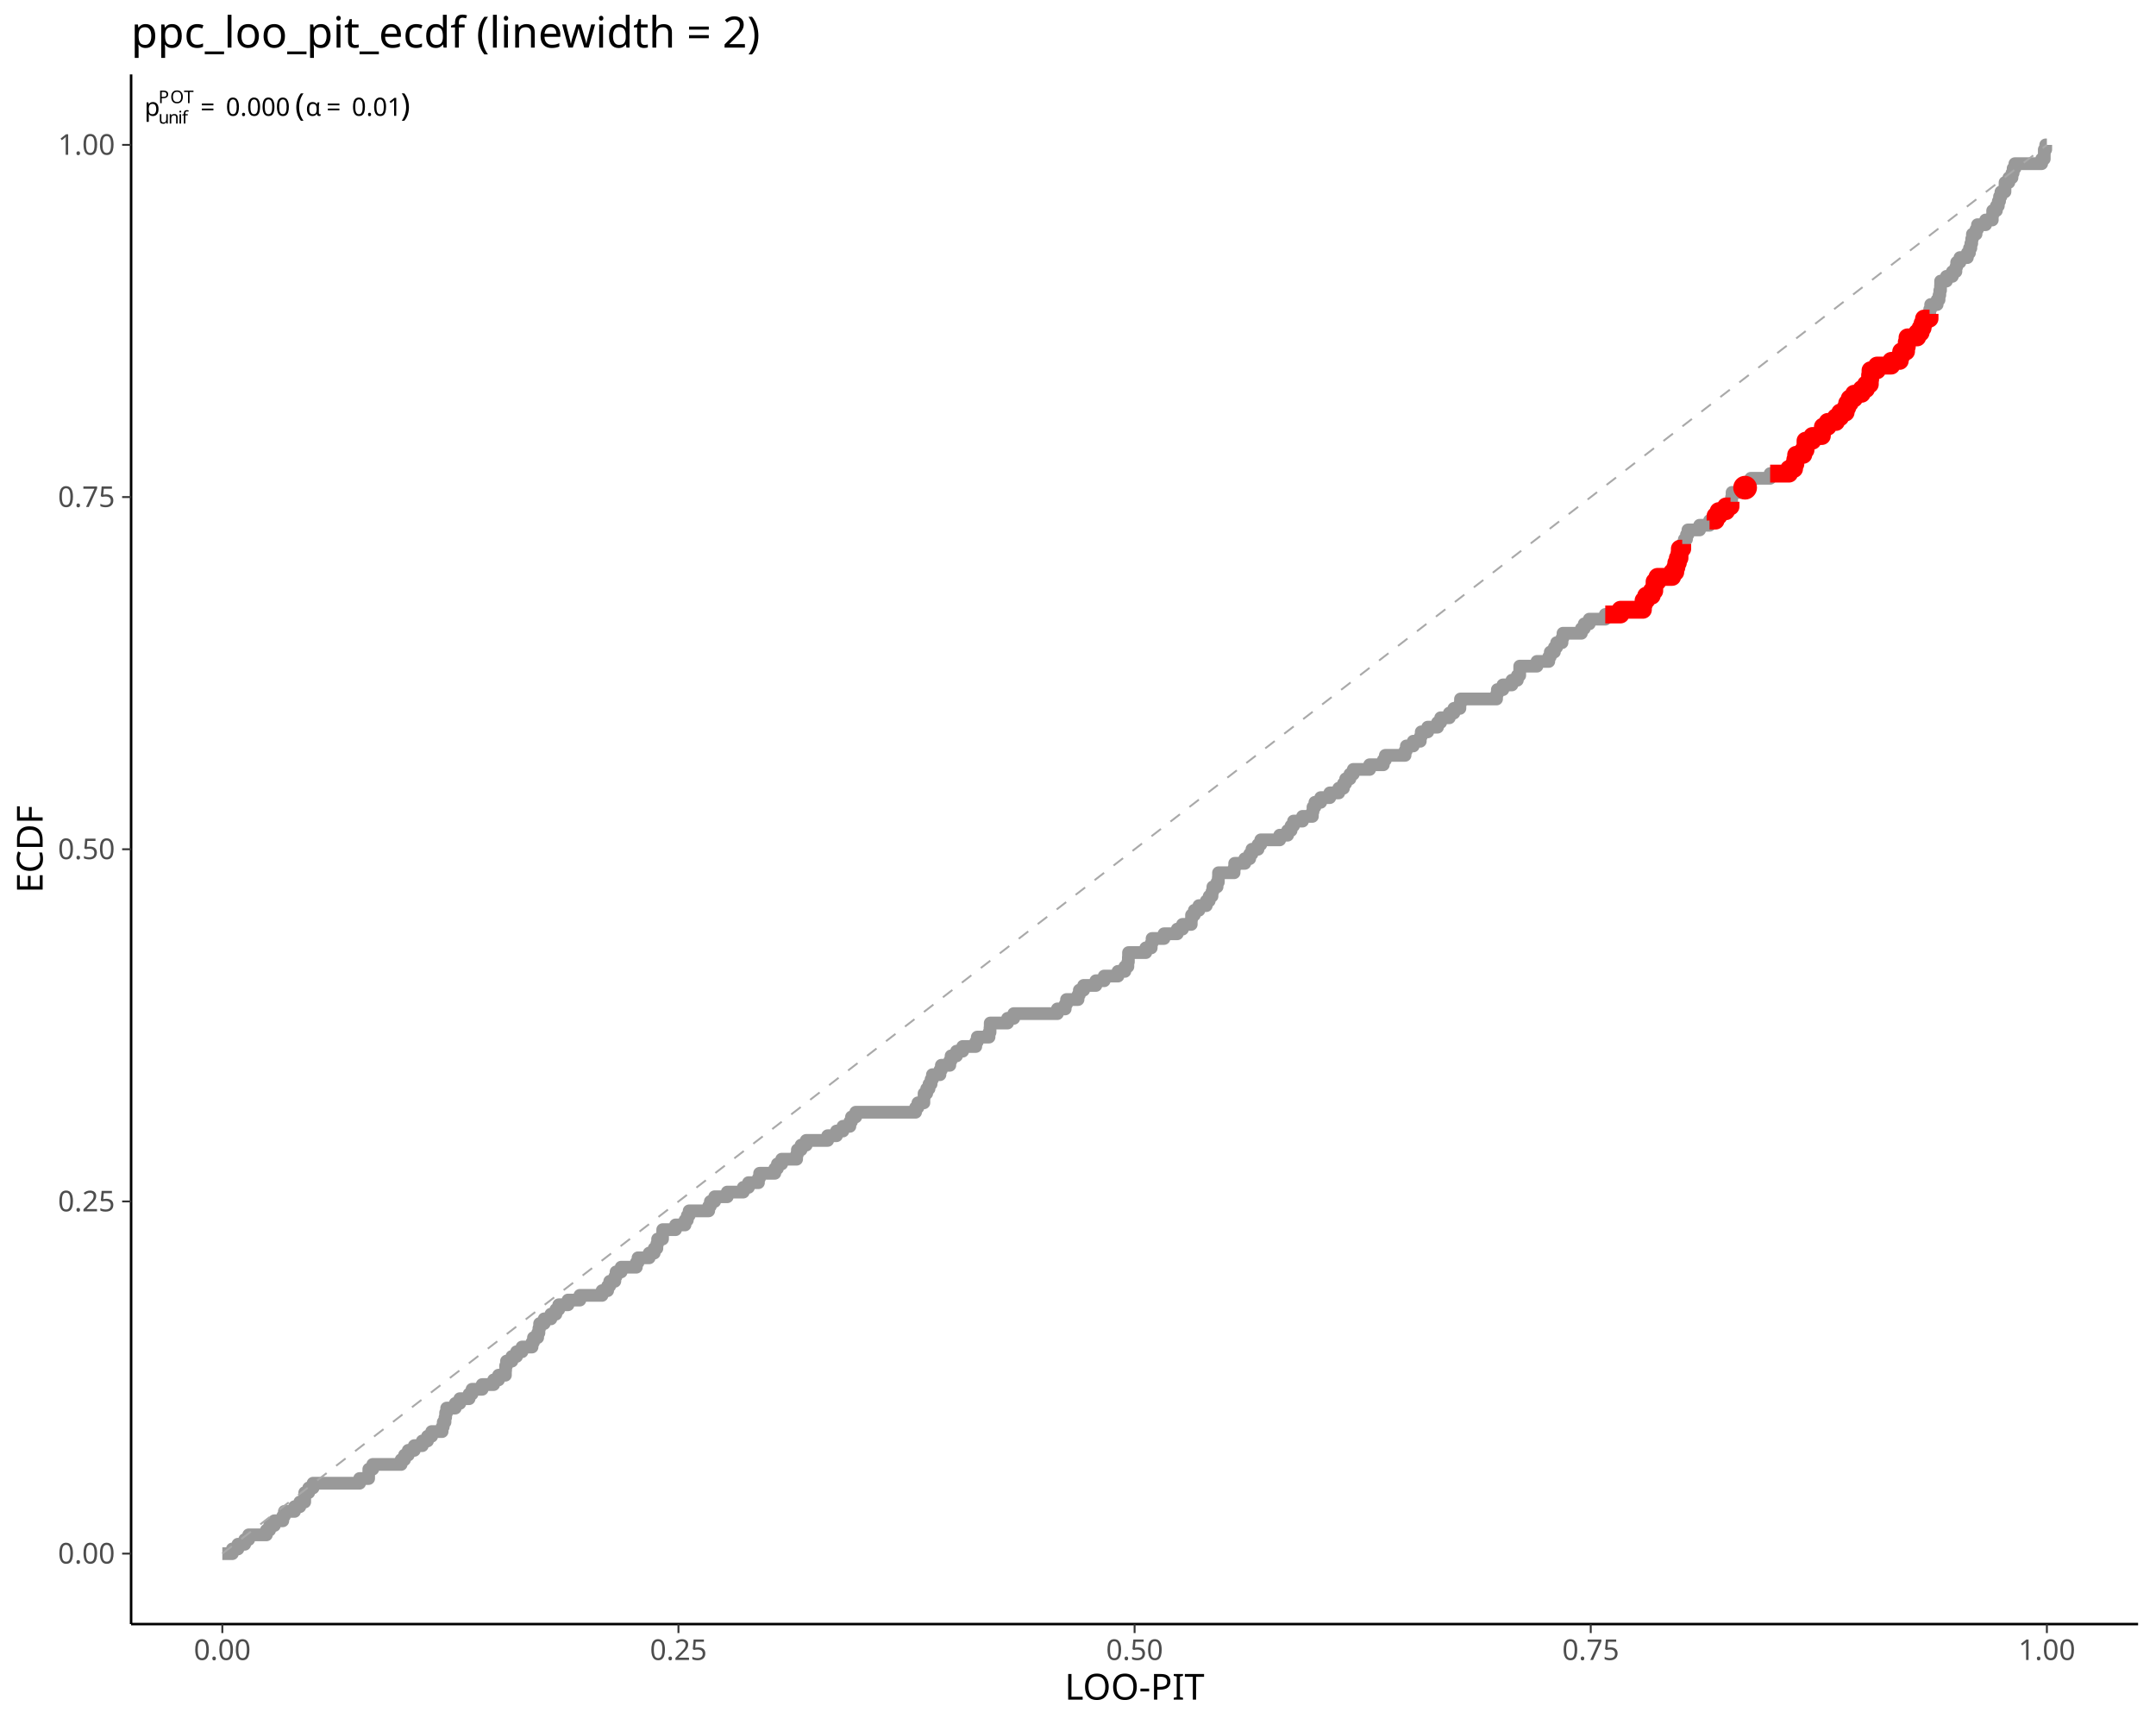
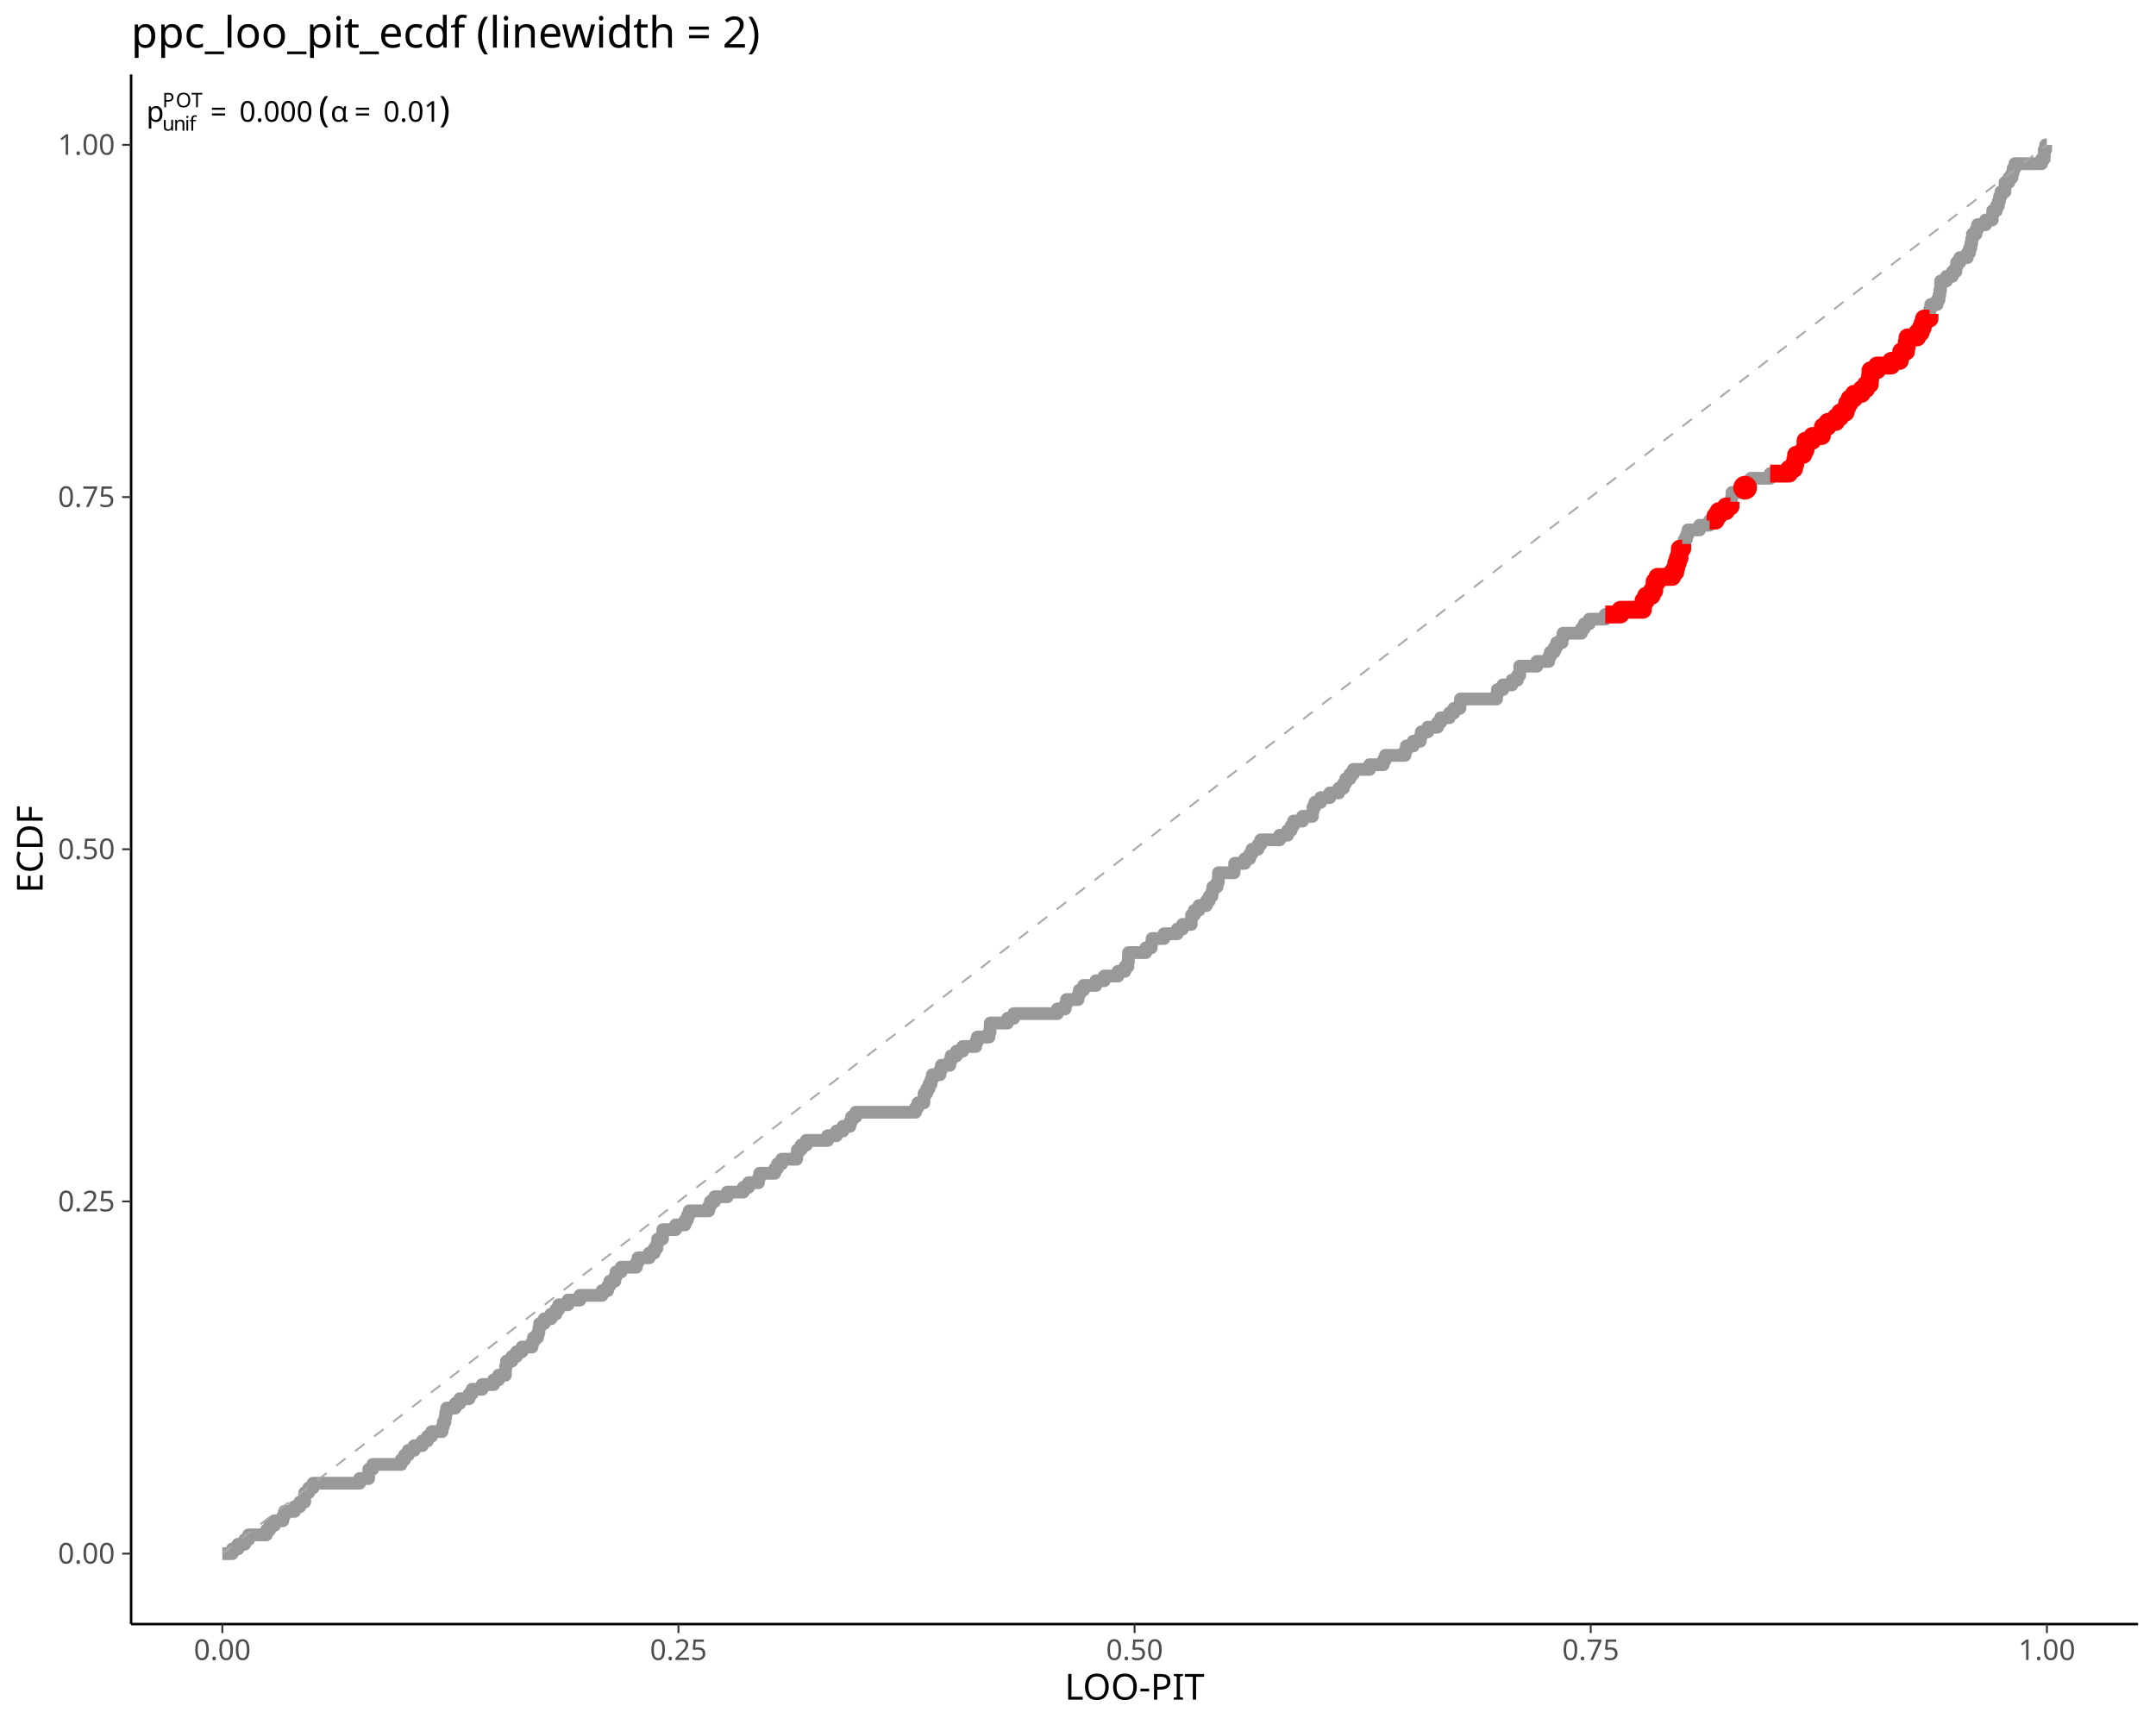
<svg xmlns="http://www.w3.org/2000/svg" class="svglite" data-engine-version="2.0" width="720.00pt" height="576.00pt" viewBox="0 0 720.00 576.00">
  <defs>
    <style type="text/css">
    .svglite line, .svglite polyline, .svglite polygon, .svglite path, .svglite rect, .svglite circle {
      fill: none;
      stroke: #000000;
      stroke-linecap: round;
      stroke-linejoin: round;
      stroke-miterlimit: 10.00;
    }
  </style>
  </defs>
  <rect width="100%" height="100%" style="stroke: none; fill: #FFFFFF;" />
  <defs>
    <clipPath id="cpMC4wMHw3MjAuMDB8MC4wMHw1NzYuMDA=">
      <rect x="0.00" y="0.00" width="720.00" height="576.00" />
    </clipPath>
  </defs>
  <g clip-path="url(#cpMC4wMHw3MjAuMDB8MC4wMHw1NzYuMDA=)">
</g>
  <defs>
    <clipPath id="cpNDMuNzh8NzE0LjAyfDI0Ljg1fDU0Mi4zMA==">
      <rect x="43.78" y="24.85" width="670.24" height="517.45" />
    </clipPath>
  </defs>
  <g clip-path="url(#cpNDMuNzh8NzE0LjAyfDI0Ljg1fDU0Mi4zMA==)">
    <polyline points="74.25,518.78 76.28,518.78 76.28,518.78 77.60,518.78 77.60,517.22 78.32,517.22 78.32,517.22 79.46,517.22 79.46,515.65 80.36,515.65 80.36,515.65 81.73,515.65 81.73,514.08 82.40,514.08 82.40,514.08 83.05,514.08 83.05,512.51 84.44,512.51 84.44,512.51 86.47,512.51 86.47,512.51 88.51,512.51 88.51,512.51 88.96,512.51 88.96,510.94 90.04,510.94 90.04,509.38 90.55,509.38 90.55,509.38 91.63,509.38 91.63,507.81 92.59,507.81 92.59,507.81 94.44,507.81 94.44,506.24 94.63,506.24 94.63,506.24 94.98,506.24 94.98,504.67 96.66,504.67 96.66,504.67 98.36,504.67 98.36,503.10 98.70,503.10 98.70,503.10 100.13,503.10 100.13,501.54 100.74,501.54 100.74,501.54 101.76,501.54 101.76,499.97 101.77,499.97 101.77,498.40 102.78,498.40 102.78,498.40 103.10,498.40 103.10,496.83 104.55,496.83 104.55,495.26 104.81,495.26 104.81,495.26 106.85,495.26 106.85,495.26 108.89,495.26 108.89,495.26 110.93,495.26 110.93,495.26 112.97,495.26 112.97,495.26 115.00,495.26 115.00,495.26 117.04,495.26 117.04,495.26 119.08,495.26 119.08,495.26 120.10,495.26 120.10,493.70 121.12,493.70 121.12,493.70 123.10,493.70 123.10,492.13 123.15,492.13 123.15,492.13 123.17,492.13 123.17,490.56 124.49,490.56 124.49,488.99 125.19,488.99 125.19,488.99 127.23,488.99 127.23,488.99 129.27,488.99 129.27,488.99 131.31,488.99 131.31,488.99 133.34,488.99 133.34,488.99 133.96,488.99 133.96,487.42 135.09,487.42 135.09,485.86 135.38,485.86 135.38,485.86 136.34,485.86 136.34,484.29 137.42,484.29 137.42,484.29 138.35,484.29 138.35,482.72 139.46,482.72 139.46,482.72 141.03,482.72 141.03,481.15 141.50,481.15 141.50,481.15 142.77,481.15 142.77,479.58 143.53,479.58 143.53,479.58 144.16,479.58 144.16,478.02 145.57,478.02 145.57,478.02 147.61,478.02 147.61,478.02 147.64,478.02 147.64,476.45 148.02,476.45 148.02,474.88 148.61,474.88 148.61,473.31 148.82,473.31 148.82,471.74 149.17,471.74 149.17,470.18 149.65,470.18 149.65,470.18 151.68,470.18 151.68,470.18 152.03,470.18 152.03,468.61 153.56,468.61 153.56,467.04 153.72,467.04 153.72,467.04 155.76,467.04 155.76,467.04 156.65,467.04 156.65,465.47 157.64,465.47 157.64,463.90 157.80,463.90 157.80,463.90 159.84,463.90 159.84,463.90 161.02,463.90 161.02,462.33 161.87,462.33 161.87,462.33 163.91,462.33 163.91,462.33 164.85,462.33 164.85,460.77 165.95,460.77 165.95,460.77 166.49,460.77 166.49,459.20 167.99,459.20 167.99,459.20 168.78,459.20 168.78,457.63 168.85,457.63 168.85,456.06 169.15,456.06 169.15,454.49 170.02,454.49 170.02,454.49 170.95,454.49 170.95,452.93 172.06,452.93 172.06,452.93 172.51,452.93 172.51,451.36 174.10,451.36 174.10,451.36 174.33,451.36 174.33,449.79 176.14,449.79 176.14,449.79 177.67,449.79 177.67,448.22 178.16,448.22 178.16,446.65 178.18,446.65 178.18,446.65 179.55,446.65 179.55,445.09 179.97,445.09 179.97,443.52 180.21,443.52 180.21,441.95 180.21,441.95 180.21,441.95 181.74,441.95 181.74,440.38 182.25,440.38 182.25,440.38 183.98,440.38 183.98,438.81 184.29,438.81 184.29,438.81 185.65,438.81 185.65,437.25 186.33,437.25 186.33,437.25 186.60,437.25 186.60,435.68 188.37,435.68 188.37,435.68 189.69,435.68 189.69,434.11 190.40,434.11 190.40,434.11 192.44,434.11 192.44,434.11 193.65,434.11 193.65,432.54 194.48,432.54 194.48,432.54 196.52,432.54 196.52,432.54 198.55,432.54 198.55,432.54 200.59,432.54 200.59,432.54 201.05,432.54 201.05,430.97 202.63,430.97 202.63,430.97 202.92,430.97 202.92,429.41 203.62,429.41 203.62,427.84 204.67,427.84 204.67,427.84 205.32,427.84 205.32,426.27 205.74,426.27 205.74,424.70 206.71,424.70 206.71,424.70 207.44,424.70 207.44,423.13 208.74,423.13 208.74,423.13 210.78,423.13 210.78,423.13 212.50,423.13 212.50,421.57 212.82,421.57 212.82,421.57 213.07,421.57 213.07,420.00 214.86,420.00 214.86,420.00 216.79,420.00 216.79,418.43 216.89,418.43 216.89,418.43 218.47,418.43 218.47,416.86 218.93,416.86 218.93,416.86 219.36,416.86 219.36,415.29 219.62,415.29 219.62,413.73 220.97,413.73 220.97,413.73 221.25,413.73 221.25,412.16 221.32,412.16 221.32,410.59 223.01,410.59 223.01,410.59 225.05,410.59 225.05,410.59 225.61,410.59 225.61,409.02 227.08,409.02 227.08,409.02 228.76,409.02 228.76,407.45 229.12,407.45 229.12,407.45 229.53,407.45 229.53,405.89 230.14,405.89 230.14,404.32 231.16,404.32 231.16,404.32 233.20,404.32 233.20,404.32 235.24,404.32 235.24,404.32 236.67,404.32 236.67,402.75 237.23,402.75 237.23,401.18 237.27,401.18 237.27,401.18 238.66,401.18 238.66,399.61 239.31,399.61 239.31,399.61 241.35,399.61 241.35,399.61 242.87,399.61 242.87,398.05 243.39,398.05 243.39,398.05 245.42,398.05 245.42,398.05 247.46,398.05 247.46,398.05 248.22,398.05 248.22,396.48 249.50,396.48 249.50,396.48 249.96,396.48 249.96,394.91 251.54,394.91 251.54,394.91 253.28,394.91 253.28,393.34 253.58,393.34 253.58,393.34 253.68,393.34 253.68,391.77 255.61,391.77 255.61,391.77 257.65,391.77 257.65,391.77 258.75,391.77 258.75,390.21 259.62,390.21 259.62,388.64 259.69,388.64 259.69,388.64 261.05,388.64 261.05,387.07 261.73,387.07 261.73,387.07 263.76,387.07 263.76,387.07 265.80,387.07 265.80,387.07 266.03,387.07 266.03,385.50 266.29,385.50 266.29,383.93 267.53,383.93 267.53,382.37 267.84,382.37 267.84,382.37 269.24,382.37 269.24,380.80 269.88,380.80 269.88,380.80 271.92,380.80 271.92,380.80 273.95,380.80 273.95,380.80 275.99,380.80 275.99,380.80 276.40,380.80 276.40,379.23 278.03,379.23 278.03,379.23 279.35,379.23 279.35,377.66 280.07,377.66 280.07,377.66 281.50,377.66 281.50,376.09 282.11,376.09 282.11,376.09 283.82,376.09 283.82,374.53 284.14,374.53 284.14,374.53 284.36,374.53 284.36,372.96 285.78,372.96 285.78,371.39 286.18,371.39 286.18,371.39 288.22,371.39 288.22,371.39 290.26,371.39 290.26,371.39 292.29,371.39 292.29,371.39 294.33,371.39 294.33,371.39 296.37,371.39 296.37,371.39 298.41,371.39 298.41,371.39 300.45,371.39 300.45,371.39 302.48,371.39 302.48,371.39 304.52,371.39 304.52,371.39 305.76,371.39 305.76,369.82 306.54,369.82 306.54,368.25 306.56,368.25 306.56,368.25 308.53,368.25 308.53,366.69 308.60,366.69 308.60,366.69 308.60,366.69 308.60,365.12 309.47,365.12 309.47,363.55 310.25,363.55 310.25,361.98 310.63,361.98 310.63,361.98 310.94,361.98 310.94,360.41 311.39,360.41 311.39,358.85 312.67,358.85 312.67,358.85 313.90,358.85 313.90,357.28 314.37,357.28 314.37,355.71 314.71,355.71 314.71,355.71 316.75,355.71 316.75,355.71 317.19,355.71 317.19,354.14 317.62,354.14 317.62,352.57 318.79,352.57 318.79,352.57 319.44,352.57 319.44,351.00 320.82,351.00 320.82,351.00 321.49,351.00 321.49,349.44 322.86,349.44 322.86,349.44 324.90,349.44 324.90,349.44 325.86,349.44 325.86,347.87 326.37,347.87 326.37,346.30 326.94,346.30 326.94,346.30 328.98,346.30 328.98,346.30 330.28,346.30 330.28,344.73 330.62,344.73 330.62,343.16 330.69,343.16 330.69,341.60 331.01,341.60 331.01,341.60 333.05,341.60 333.05,341.60 335.09,341.60 335.09,341.60 336.48,341.60 336.48,340.03 337.13,340.03 337.13,340.03 338.55,340.03 338.55,338.46 339.16,338.46 339.16,338.46 341.20,338.46 341.20,338.46 343.24,338.46 343.24,338.46 345.28,338.46 345.28,338.46 347.32,338.46 347.32,338.46 349.35,338.46 349.35,338.46 351.39,338.46 351.39,338.46 353.12,338.46 353.12,336.89 353.43,336.89 353.43,336.89 355.47,336.89 355.47,336.89 355.72,336.89 355.72,335.32 356.17,335.32 356.17,333.76 357.50,333.76 357.50,333.76 359.54,333.76 359.54,333.76 360.01,333.76 360.01,332.19 360.45,332.19 360.45,330.62 361.58,330.62 361.58,330.62 361.88,330.62 361.88,329.05 363.62,329.05 363.62,329.05 365.66,329.05 365.66,329.05 365.97,329.05 365.97,327.48 367.69,327.48 367.69,327.48 368.74,327.48 368.74,325.92 369.73,325.92 369.73,325.92 371.77,325.92 371.77,325.92 373.35,325.92 373.35,324.35 373.81,324.35 373.81,324.35 375.65,324.35 375.65,322.78 375.85,322.78 375.85,322.78 376.65,322.78 376.65,321.21 376.82,321.21 376.82,319.64 376.88,319.64 376.88,318.08 377.88,318.08 377.88,318.08 379.92,318.08 379.92,318.08 381.96,318.08 381.96,318.08 382.64,318.08 382.64,316.51 384.00,316.51 384.00,316.51 384.45,316.51 384.45,314.94 384.74,314.94 384.74,313.37 386.03,313.37 386.03,313.37 388.07,313.37 388.07,313.37 388.72,313.37 388.72,311.80 390.11,311.80 390.11,311.80 392.15,311.80 392.15,311.80 393.15,311.80 393.15,310.24 394.19,310.24 394.19,310.24 394.90,310.24 394.90,308.67 396.22,308.67 396.22,308.67 397.81,308.67 397.81,307.10 397.92,307.10 397.92,305.53 398.26,305.53 398.26,305.53 398.85,305.53 398.85,303.96 400.30,303.96 400.30,303.96 400.38,303.96 400.38,302.40 402.34,302.40 402.34,302.40 402.84,302.40 402.84,300.83 403.81,300.83 403.81,299.26 404.37,299.26 404.37,299.26 404.75,299.26 404.75,297.69 405.05,297.69 405.05,296.12 406.41,296.12 406.41,296.12 406.44,296.12 406.44,294.56 406.87,294.56 406.87,292.99 406.93,292.99 406.93,291.42 408.45,291.42 408.45,291.42 410.49,291.42 410.49,291.42 412.12,291.42 412.12,289.85 412.33,289.85 412.33,288.28 412.53,288.28 412.53,288.28 414.56,288.28 414.56,288.28 415.71,288.28 415.71,286.72 416.60,286.72 416.60,286.72 417.34,286.72 417.34,285.15 418.09,285.15 418.09,283.58 418.64,283.58 418.64,283.58 420.12,283.58 420.12,282.01 420.68,282.01 420.68,282.01 421.04,282.01 421.04,280.44 422.72,280.44 422.72,280.44 424.75,280.44 424.75,280.44 426.79,280.44 426.79,280.44 427.36,280.44 427.36,278.88 428.83,278.88 428.83,278.88 430.00,278.88 430.00,277.31 430.87,277.31 430.87,277.31 431.16,277.31 431.16,275.74 431.98,275.74 431.98,274.17 432.90,274.17 432.90,274.17 434.94,274.17 434.94,274.17 434.98,274.17 434.98,272.60 436.98,272.60 436.98,272.60 438.27,272.60 438.27,271.04 438.48,271.04 438.48,269.47 439.02,269.47 439.02,269.47 439.12,269.47 439.12,267.90 441.05,267.90 441.05,266.33 441.06,266.33 441.06,266.33 443.09,266.33 443.09,266.33 444.09,266.33 444.09,264.76 445.13,264.76 445.13,264.76 447.08,264.76 447.08,263.20 447.17,263.20 447.17,263.20 448.65,263.20 448.65,261.63 449.21,261.63 449.21,261.63 449.39,261.63 449.39,260.06 450.81,260.06 450.81,258.49 451.24,258.49 451.24,258.49 451.93,258.49 451.93,256.92 453.28,256.92 453.28,256.92 455.32,256.92 455.32,256.92 457.36,256.92 457.36,256.92 457.39,256.92 457.39,255.36 459.40,255.36 459.40,255.36 461.43,255.36 461.43,255.36 461.96,255.36 461.96,253.79 462.64,253.79 462.64,252.22 463.47,252.22 463.47,252.22 465.51,252.22 465.51,252.22 467.55,252.22 467.55,252.22 469.22,252.22 469.22,250.65 469.59,250.65 469.59,250.65 469.66,250.65 469.66,249.08 471.62,249.08 471.62,249.08 471.96,249.08 471.96,247.51 473.66,247.51 473.66,247.51 474.30,247.51 474.30,245.95 474.63,245.95 474.63,244.38 475.70,244.38 475.70,244.38 476.79,244.38 476.79,242.81 477.74,242.81 477.74,242.81 479.77,242.81 479.77,242.81 480.07,242.81 480.07,241.24 481.12,241.24 481.12,239.67 481.81,239.67 481.81,239.67 483.85,239.67 483.85,239.67 484.00,239.67 484.00,238.11 485.53,238.11 485.53,236.54 485.89,236.54 485.89,236.54 487.53,236.54 487.53,234.97 487.74,234.97 487.74,233.40 487.93,233.40 487.93,233.40 489.96,233.40 489.96,233.40 492.00,233.40 492.00,233.40 494.04,233.40 494.04,233.40 496.08,233.40 496.08,233.40 498.11,233.40 498.11,233.40 499.77,233.40 499.77,231.83 500.05,231.83 500.05,230.27 500.15,230.27 500.15,230.27 501.90,230.27 501.90,228.70 502.19,228.70 502.19,228.70 504.23,228.70 504.23,228.70 504.91,228.70 504.91,227.13 506.27,227.13 506.27,227.13 506.72,227.13 506.72,225.56 507.51,225.56 507.51,223.99 507.52,223.99 507.52,222.43 508.30,222.43 508.30,222.43 510.34,222.43 510.34,222.43 512.38,222.43 512.38,222.43 513.27,222.43 513.27,220.86 514.42,220.86 514.42,220.86 516.46,220.86 516.46,220.86 517.22,220.86 517.22,219.29 517.72,219.29 517.72,217.72 518.49,217.72 518.49,217.72 519.09,217.72 519.09,216.15 519.84,216.15 519.84,214.59 520.53,214.59 520.53,214.59 521.63,214.59 521.63,213.02 521.97,213.02 521.97,211.45 522.57,211.45 522.57,211.45 524.61,211.45 524.61,211.45 526.64,211.45 526.64,211.45 528.11,211.45 528.11,209.88 528.68,209.88 528.68,209.88 529.07,209.88 529.07,208.31 530.72,208.31 530.72,208.31 530.74,208.31 530.74,206.75 532.76,206.75 532.76,206.75 534.80,206.75 534.80,206.75 536.08,206.75 536.08,205.18 536.83,205.18 536.83,205.18 538.87,205.18 538.87,205.18 540.91,205.18 540.91,205.18 541.17,205.18 541.17,203.61 542.95,203.61 542.95,203.61 544.98,203.61 544.98,203.61 547.02,203.61 547.02,203.61 548.64,203.61 548.64,202.04 548.88,202.04 548.88,200.47 549.06,200.47 549.06,200.47 549.74,200.47 549.74,198.91 551.10,198.91 551.10,198.91 551.59,198.91 551.59,197.34 552.43,197.34 552.43,195.77 552.56,195.77 552.56,194.20 553.14,194.20 553.14,194.20 553.52,194.20 553.52,192.63 555.17,192.63 555.17,192.63 557.21,192.63 557.21,192.63 558.42,192.63 558.42,191.07 559.25,191.07 559.25,191.07 559.45,191.07 559.45,189.50 559.82,189.50 559.82,187.93 560.32,187.93 560.32,186.36 560.86,186.36 560.86,184.79 560.99,184.79 560.99,183.23 561.29,183.23 561.29,183.23 561.78,183.23 561.78,181.66 562.49,181.66 562.49,180.09 563.21,180.09 563.21,178.52 563.33,178.52 563.33,178.52 563.69,178.52 563.69,176.95 565.36,176.95 565.36,176.95 567.40,176.95 567.40,176.95 567.59,176.95 567.59,175.39 569.44,175.39 569.44,175.39 570.90,175.39 570.90,173.82 571.48,173.82 571.48,173.82 572.92,173.82 572.92,172.25 573.51,172.25 573.51,172.25 573.94,172.25 573.94,170.68 575.55,170.68 575.55,170.68 576.40,170.68 576.40,169.11 577.59,169.11 577.59,169.11 577.91,169.11 577.91,167.55 578.27,167.55 578.27,165.98 578.43,165.98 578.43,164.41 579.63,164.41 579.63,164.41 581.67,164.41 581.67,164.41 582.78,164.41 582.78,162.84 583.36,162.84 583.36,161.27 583.70,161.27 583.70,161.27 584.69,161.27 584.69,159.71 585.74,159.71 585.74,159.71 587.78,159.71 587.78,159.71 589.82,159.71 589.82,159.71 591.14,159.71 591.14,158.14 591.85,158.14 591.85,158.14 593.89,158.14 593.89,158.14 595.93,158.14 595.93,158.14 597.47,158.14 597.47,156.57 597.97,156.57 597.97,156.57 599.12,156.57 599.12,155.00 599.55,155.00 599.55,153.43 599.83,153.43 599.83,151.87 600.01,151.87 600.01,151.87 602.04,151.87 602.04,151.87 602.21,151.87 602.21,150.30 602.94,150.30 602.94,148.73 602.96,148.73 602.96,147.16 604.08,147.16 604.08,147.16 605.25,147.16 605.25,145.59 606.12,145.59 606.12,145.59 608.16,145.59 608.16,145.59 608.40,145.59 608.40,144.02 608.77,144.02 608.77,142.46 610.20,142.46 610.20,142.46 610.37,142.46 610.37,140.89 612.23,140.89 612.23,140.89 613.11,140.89 613.11,139.32 614.27,139.32 614.27,139.32 614.52,139.32 614.52,137.75 616.31,137.75 616.31,137.75 616.34,137.75 616.34,136.18 616.87,136.18 616.87,134.62 617.72,134.62 617.72,133.05 618.35,133.05 618.35,133.05 619.17,133.05 619.17,131.48 620.38,131.48 620.38,131.48 621.71,131.48 621.71,129.91 622.42,129.91 622.42,129.91 623.16,129.91 623.16,128.34 624.42,128.34 624.42,126.78 624.46,126.78 624.46,126.78 624.53,126.78 624.53,125.21 624.67,125.21 624.67,123.64 626.50,123.64 626.50,123.64 626.83,123.64 626.83,122.07 628.54,122.07 628.54,122.07 630.57,122.07 630.57,122.07 631.59,122.07 631.59,120.50 632.61,120.50 632.61,120.50 634.42,120.50 634.42,118.94 634.65,118.94 634.65,118.94 634.91,118.94 634.91,117.37 636.52,117.37 636.52,115.80 636.69,115.80 636.69,115.80 636.77,115.80 636.77,114.23 637.03,114.23 637.03,112.66 638.72,112.66 638.72,112.66 640.25,112.66 640.25,111.10 640.76,111.10 640.76,111.10 641.39,111.10 641.39,109.53 642.05,109.53 642.05,107.96 642.54,107.96 642.54,106.39 642.80,106.39 642.80,106.39 644.37,106.39 644.37,104.82 644.43,104.82 644.43,103.26 644.75,103.26 644.75,101.69 644.84,101.69 644.84,101.69 646.88,101.69 646.88,101.69 646.91,101.69 646.91,100.12 647.55,100.12 647.55,98.55 647.80,98.55 647.80,96.98 648.04,96.98 648.04,95.42 648.08,95.42 648.08,93.85 648.91,93.85 648.91,93.85 650.02,93.85 650.02,92.28 650.95,92.28 650.95,92.28 651.98,92.28 651.98,90.71 652.99,90.71 652.99,90.71 653.17,90.71 653.17,89.14 653.44,89.14 653.44,87.58 654.53,87.58 654.53,86.01 655.03,86.01 655.03,86.01 657.00,86.01 657.00,84.44 657.07,84.44 657.07,84.44 657.71,84.44 657.71,82.87 658.17,82.87 658.17,81.30 658.46,81.30 658.46,79.74 658.70,79.74 658.70,78.17 659.10,78.17 659.10,78.17 659.90,78.17 659.90,76.60 660.39,76.60 660.39,75.03 661.14,75.03 661.14,75.03 663.10,75.03 663.10,73.46 663.18,73.46 663.18,73.46 665.22,73.46 665.22,73.46 665.32,73.46 665.32,71.90 665.46,71.90 665.46,70.33 666.70,70.33 666.70,68.76 667.25,68.76 667.25,68.76 667.34,68.76 667.34,67.19 667.75,67.19 667.75,65.62 668.22,65.62 668.22,64.06 669.29,64.06 669.29,64.06 669.56,64.06 669.56,62.49 669.59,62.49 669.59,60.92 670.86,60.92 670.86,59.35 671.33,59.35 671.33,59.35 671.90,59.35 671.90,57.78 672.29,57.78 672.29,56.22 672.88,56.22 672.88,54.65 673.37,54.65 673.37,54.65 675.41,54.65 675.41,54.65 677.44,54.65 677.44,54.65 679.48,54.65 679.48,54.65 681.52,54.65 681.52,54.65 681.82,54.65 681.82,53.08 682.68,53.08 682.68,51.51 682.70,51.51 682.70,49.94 683.17,49.94 683.17,48.38 683.56,48.38 683.56,48.38 " style="stroke-width: 4.27; stroke: #999999; stroke-linecap: butt;" />
    <line x1="74.25" y1="518.78" x2="683.56" y2="48.38" style="stroke-width: 0.64; stroke: #A9A9A9; stroke-dasharray: 4.00,4.00; stroke-linecap: butt;" />
    <polyline points="536.08,205.18 536.83,205.18 536.83,205.18 538.87,205.18 538.87,205.18 540.91,205.18 540.91,205.18 541.17,205.18 541.17,203.61 542.95,203.61 542.95,203.61 544.98,203.61 544.98,203.61 547.02,203.61 547.02,203.61 548.64,203.61 548.64,202.04 548.88,202.04 548.88,200.47 549.06,200.47 549.06,200.47 549.74,200.47 549.74,198.91 551.10,198.91 551.10,198.91 551.59,198.91 551.59,197.34 552.43,197.34 552.43,195.77 552.56,195.77 552.56,194.20 553.14,194.20 553.14,194.20 553.52,194.20 553.52,192.63 555.17,192.63 555.17,192.63 557.21,192.63 557.21,192.63 558.42,192.63 558.42,191.07 559.25,191.07 559.25,191.07 559.45,191.07 559.45,189.50 559.82,189.50 559.82,187.93 560.32,187.93 560.32,186.36 560.86,186.36 560.86,184.79 560.99,184.79 560.99,183.23 561.29,183.23 561.29,183.23 561.78,183.23 561.78,181.66 " style="stroke-width: 5.98; stroke: #FF0000; stroke-linecap: butt;" />
    <polyline points="570.90,173.82 571.48,173.82 571.48,173.82 572.92,173.82 572.92,172.25 573.51,172.25 573.51,172.25 573.94,172.25 573.94,170.68 575.55,170.68 575.55,170.68 576.40,170.68 576.40,169.11 577.59,169.11 577.59,169.11 577.91,169.11 577.91,167.55 " style="stroke-width: 5.98; stroke: #FF0000; stroke-linecap: butt;" />
    <polyline points="591.14,158.14 591.85,158.14 591.85,158.14 593.89,158.14 593.89,158.14 595.93,158.14 595.93,158.14 597.47,158.14 597.47,156.57 597.97,156.57 597.97,156.57 599.12,156.57 599.12,155.00 599.55,155.00 599.55,153.43 599.83,153.43 599.83,151.87 600.01,151.87 600.01,151.87 602.04,151.87 602.04,151.87 602.21,151.87 602.21,150.30 602.94,150.30 602.94,148.73 602.96,148.73 602.96,147.16 604.08,147.16 604.08,147.16 605.25,147.16 605.25,145.59 606.12,145.59 606.12,145.59 608.16,145.59 608.16,145.59 608.40,145.59 608.40,144.02 608.77,144.02 608.77,142.46 610.20,142.46 610.20,142.46 610.37,142.46 610.37,140.89 612.23,140.89 612.23,140.89 613.11,140.89 613.11,139.32 614.27,139.32 614.27,139.32 614.52,139.32 614.52,137.75 616.31,137.75 616.31,137.75 616.34,137.75 616.34,136.18 616.87,136.18 616.87,134.62 617.72,134.62 617.72,133.05 618.35,133.05 618.35,133.05 619.17,133.05 619.17,131.48 620.38,131.48 620.38,131.48 621.71,131.48 621.71,129.91 622.42,129.91 622.42,129.91 623.16,129.91 623.16,128.34 624.42,128.34 624.42,126.78 624.46,126.78 624.46,126.78 624.53,126.78 624.53,125.21 624.67,125.21 624.67,123.64 626.50,123.64 626.50,123.64 626.83,123.64 626.83,122.07 628.54,122.07 628.54,122.07 630.57,122.07 630.57,122.07 631.59,122.07 631.59,120.50 632.61,120.50 632.61,120.50 634.42,120.50 634.42,118.94 634.65,118.94 634.65,118.94 634.91,118.94 634.91,117.37 636.52,117.37 636.52,115.80 636.69,115.80 636.69,115.80 636.77,115.80 636.77,114.23 637.03,114.23 637.03,112.66 638.72,112.66 638.72,112.66 640.25,112.66 640.25,111.10 640.76,111.10 640.76,111.10 641.39,111.10 641.39,109.53 642.05,109.53 642.05,107.96 642.54,107.96 642.54,106.39 642.80,106.39 642.80,106.39 644.37,106.39 644.37,104.82 " style="stroke-width: 5.98; stroke: #FF0000; stroke-linecap: butt;" />
    <circle cx="582.78" cy="162.84" r="3.59" style="stroke-width: 0.77; stroke: #FF0000; fill: #FF0000;" />
-     <text x="48.24" y="38.67" style="font-size: 8.40px; font-family: sans;" textLength="4.67px" lengthAdjust="spacingAndGlyphs">p</text>
-     <text x="52.91" y="41.27" style="font-size: 5.88px; font-family: sans;" textLength="3.27px" lengthAdjust="spacingAndGlyphs">u</text>
-     <text x="56.18" y="41.27" style="font-size: 5.88px; font-family: sans;" textLength="3.27px" lengthAdjust="spacingAndGlyphs">n</text>
-     <text x="59.45" y="41.27" style="font-size: 5.88px; font-family: sans;" textLength="1.31px" lengthAdjust="spacingAndGlyphs">i</text>
-     <text x="60.75" y="41.27" style="font-size: 5.88px; font-family: sans;" textLength="1.63px" lengthAdjust="spacingAndGlyphs">f</text>
-     <text x="52.91" y="34.45" style="font-size: 5.88px; font-family: sans;" textLength="3.92px" lengthAdjust="spacingAndGlyphs">P</text>
-     <text x="56.83" y="34.45" style="font-size: 5.88px; font-family: sans;" textLength="4.58px" lengthAdjust="spacingAndGlyphs">O</text>
-     <text x="61.41" y="34.45" style="font-size: 5.88px; font-family: sans;" textLength="3.59px" lengthAdjust="spacingAndGlyphs">T</text>
-     <text x="66.94" y="38.67" style="font-size: 8.40px; font-family: sans;" textLength="6.52px" lengthAdjust="spacingAndGlyphs">=</text>
-     <text x="75.41" y="38.67" style="font-size: 8.40px; font-family: sans;" textLength="21.02px" lengthAdjust="spacingAndGlyphs">0.000</text>
-     <text x="96.43" y="38.67" style="font-size: 8.40px; font-family: sans;" textLength="2.10px" lengthAdjust="spacingAndGlyphs"> </text>
-     <text x="98.53" y="38.67" style="font-size: 10.50px; font-family: sans;" textLength="3.50px" lengthAdjust="spacingAndGlyphs">(</text>
-     <text x="102.03" y="38.67" style="font-size: 8.40px; font-family: sans;" textLength="5.04px" lengthAdjust="spacingAndGlyphs">α</text>
-     <text x="109.01" y="38.67" style="font-size: 8.40px; font-family: sans;" textLength="6.52px" lengthAdjust="spacingAndGlyphs">=</text>
-     <text x="117.48" y="38.67" style="font-size: 8.40px; font-family: sans;" textLength="16.35px" lengthAdjust="spacingAndGlyphs">0.01</text>
-     <text x="133.83" y="38.67" style="font-size: 10.50px; font-family: sans;" textLength="3.49px" lengthAdjust="spacingAndGlyphs">)</text>
+     <text x="48.87" y="40.64" style="font-size: 9.60px; font-family: sans;" textLength="5.34px" lengthAdjust="spacingAndGlyphs">p</text>
+     <text x="54.21" y="43.62" style="font-size: 6.72px; font-family: sans;" textLength="3.74px" lengthAdjust="spacingAndGlyphs">u</text>
+     <text x="57.95" y="43.62" style="font-size: 6.72px; font-family: sans;" textLength="3.74px" lengthAdjust="spacingAndGlyphs">n</text>
+     <text x="61.69" y="43.62" style="font-size: 6.72px; font-family: sans;" textLength="1.49px" lengthAdjust="spacingAndGlyphs">i</text>
+     <text x="63.18" y="43.62" style="font-size: 6.72px; font-family: sans;" textLength="1.87px" lengthAdjust="spacingAndGlyphs">f</text>
+     <text x="54.21" y="35.82" style="font-size: 6.72px; font-family: sans;" textLength="4.48px" lengthAdjust="spacingAndGlyphs">P</text>
+     <text x="58.69" y="35.82" style="font-size: 6.72px; font-family: sans;" textLength="5.23px" lengthAdjust="spacingAndGlyphs">O</text>
+     <text x="63.92" y="35.82" style="font-size: 6.72px; font-family: sans;" textLength="4.10px" lengthAdjust="spacingAndGlyphs">T</text>
+     <text x="70.25" y="40.64" style="font-size: 9.60px; font-family: sans;" textLength="7.45px" lengthAdjust="spacingAndGlyphs">=</text>
+     <text x="79.93" y="40.64" style="font-size: 9.60px; font-family: sans;" textLength="24.02px" lengthAdjust="spacingAndGlyphs">0.000</text>
+     <text x="103.95" y="40.64" style="font-size: 9.60px; font-family: sans;" textLength="2.40px" lengthAdjust="spacingAndGlyphs"> </text>
+     <text x="106.35" y="40.64" style="font-size: 12.00px; font-family: sans;" textLength="4.00px" lengthAdjust="spacingAndGlyphs">(</text>
+     <text x="110.35" y="40.64" style="font-size: 9.60px; font-family: sans;" textLength="5.76px" lengthAdjust="spacingAndGlyphs">α</text>
+     <text x="118.33" y="40.64" style="font-size: 9.60px; font-family: sans;" textLength="7.45px" lengthAdjust="spacingAndGlyphs">=</text>
+     <text x="128.01" y="40.64" style="font-size: 9.60px; font-family: sans;" textLength="18.69px" lengthAdjust="spacingAndGlyphs">0.01</text>
+     <text x="146.69" y="40.64" style="font-size: 12.00px; font-family: sans;" textLength="3.99px" lengthAdjust="spacingAndGlyphs">)</text>
  </g>
  <g clip-path="url(#cpMC4wMHw3MjAuMDB8MC4wMHw1NzYuMDA=)">
    <polyline points="43.78,542.30 43.78,24.85 " style="stroke-width: 0.85; stroke-linecap: butt;" />
    <text x="38.40" y="522.09" text-anchor="end" style="font-size: 9.60px; fill: #4D4D4D; font-family: sans;" textLength="18.69px" lengthAdjust="spacingAndGlyphs">0.00</text>
    <text x="38.40" y="404.49" text-anchor="end" style="font-size: 9.60px; fill: #4D4D4D; font-family: sans;" textLength="18.69px" lengthAdjust="spacingAndGlyphs">0.25</text>
    <text x="38.40" y="286.88" text-anchor="end" style="font-size: 9.60px; fill: #4D4D4D; font-family: sans;" textLength="18.69px" lengthAdjust="spacingAndGlyphs">0.50</text>
    <text x="38.40" y="169.28" text-anchor="end" style="font-size: 9.60px; fill: #4D4D4D; font-family: sans;" textLength="18.69px" lengthAdjust="spacingAndGlyphs">0.75</text>
    <text x="38.40" y="51.68" text-anchor="end" style="font-size: 9.60px; fill: #4D4D4D; font-family: sans;" textLength="18.69px" lengthAdjust="spacingAndGlyphs">1.00</text>
    <polyline points="40.79,518.78 43.78,518.78 " style="stroke-width: 0.64; stroke: #333333; stroke-linecap: butt;" />
    <polyline points="40.79,401.18 43.78,401.18 " style="stroke-width: 0.64; stroke: #333333; stroke-linecap: butt;" />
    <polyline points="40.79,283.58 43.78,283.58 " style="stroke-width: 0.64; stroke: #333333; stroke-linecap: butt;" />
    <polyline points="40.79,165.98 43.78,165.98 " style="stroke-width: 0.64; stroke: #333333; stroke-linecap: butt;" />
    <polyline points="40.79,48.38 43.78,48.38 " style="stroke-width: 0.64; stroke: #333333; stroke-linecap: butt;" />
    <polyline points="43.78,542.30 714.02,542.30 " style="stroke-width: 0.85; stroke-linecap: butt;" />
    <polyline points="74.25,545.29 74.25,542.30 " style="stroke-width: 0.64; stroke: #333333; stroke-linecap: butt;" />
    <polyline points="226.57,545.29 226.57,542.30 " style="stroke-width: 0.64; stroke: #333333; stroke-linecap: butt;" />
    <polyline points="378.90,545.29 378.90,542.30 " style="stroke-width: 0.64; stroke: #333333; stroke-linecap: butt;" />
    <polyline points="531.23,545.29 531.23,542.30 " style="stroke-width: 0.64; stroke: #333333; stroke-linecap: butt;" />
    <polyline points="683.56,545.29 683.56,542.30 " style="stroke-width: 0.64; stroke: #333333; stroke-linecap: butt;" />
    <text x="74.25" y="554.29" text-anchor="middle" style="font-size: 9.60px; fill: #4D4D4D; font-family: sans;" textLength="18.69px" lengthAdjust="spacingAndGlyphs">0.00</text>
    <text x="226.57" y="554.29" text-anchor="middle" style="font-size: 9.60px; fill: #4D4D4D; font-family: sans;" textLength="18.69px" lengthAdjust="spacingAndGlyphs">0.25</text>
    <text x="378.90" y="554.29" text-anchor="middle" style="font-size: 9.60px; fill: #4D4D4D; font-family: sans;" textLength="18.69px" lengthAdjust="spacingAndGlyphs">0.50</text>
    <text x="531.23" y="554.29" text-anchor="middle" style="font-size: 9.60px; fill: #4D4D4D; font-family: sans;" textLength="18.69px" lengthAdjust="spacingAndGlyphs">0.75</text>
    <text x="683.56" y="554.29" text-anchor="middle" style="font-size: 9.60px; fill: #4D4D4D; font-family: sans;" textLength="18.69px" lengthAdjust="spacingAndGlyphs">1.00</text>
    <text x="378.90" y="567.53" text-anchor="middle" style="font-size: 12.00px; font-family: sans;" textLength="48.02px" lengthAdjust="spacingAndGlyphs">LOO-PIT</text>
    <text transform="translate(14.24,283.58) rotate(-90)" text-anchor="middle" style="font-size: 12.00px; font-family: sans;" textLength="32.67px" lengthAdjust="spacingAndGlyphs">ECDF</text>
    <text x="43.78" y="15.89" style="font-size: 14.40px; font-family: sans;" textLength="202.94px" lengthAdjust="spacingAndGlyphs">ppc_loo_pit_ecdf (linewidth = 2)</text>
  </g>
</svg>
